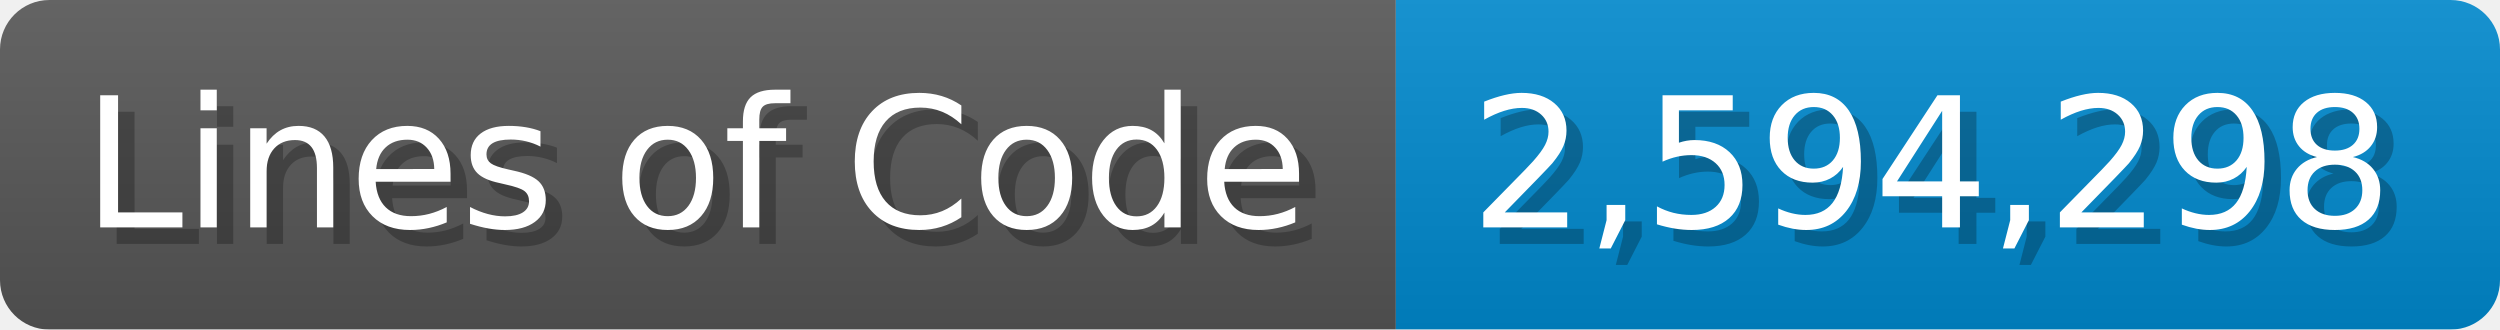
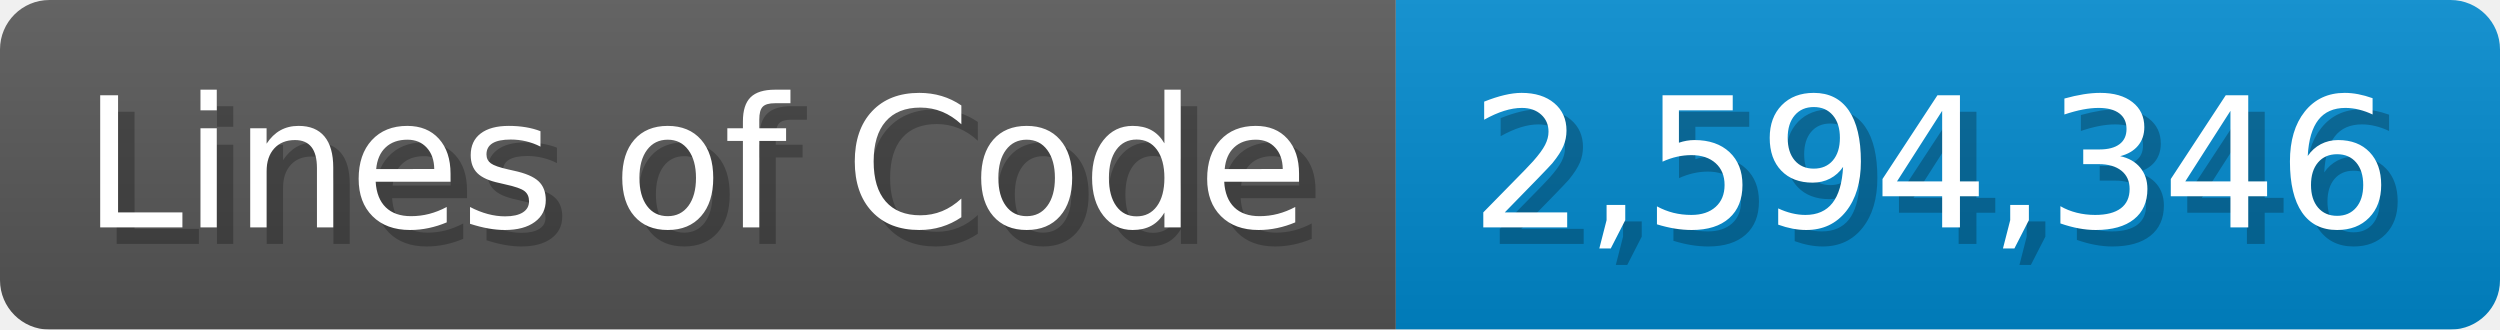
<svg xmlns="http://www.w3.org/2000/svg" width="151.7" height="20" viewBox="0 0 1517 200">
  <linearGradient id="a" x2="0" y2="100%">
    <stop offset="0" stop-opacity=".1" stop-color="#EEE" />
    <stop offset="1" stop-opacity=".1" />
  </linearGradient>
  <mask id="m">
    <rect width="1517" height="200" rx="30" fill="#FFF" />
  </mask>
  <g mask="url(#m)">
    <rect width="847" height="200" fill="#555" />
    <rect width="670" height="200" fill="#08C" x="847" />
    <rect width="1517" height="200" fill="url(#a)" />
  </g>
  <g fill="#fff" text-anchor="start" font-family="Verdana,DejaVu Sans,sans-serif" font-size="110">
    <text x="60" y="148" textLength="747" fill="#000" opacity="0.25">Lines of Code</text>
    <text x="50" y="138" textLength="747">Lines of Code</text>
-     <text x="902" y="148" textLength="570" fill="#000" opacity="0.25">2,594,298</text>
-     <text x="892" y="138" textLength="570">2,594,298</text>
+     <text x="902" y="148" textLength="570" fill="#000" opacity="0.25">2,594,346</text>
+     <text x="892" y="138" textLength="570">2,594,346</text>
  </g>
</svg>
